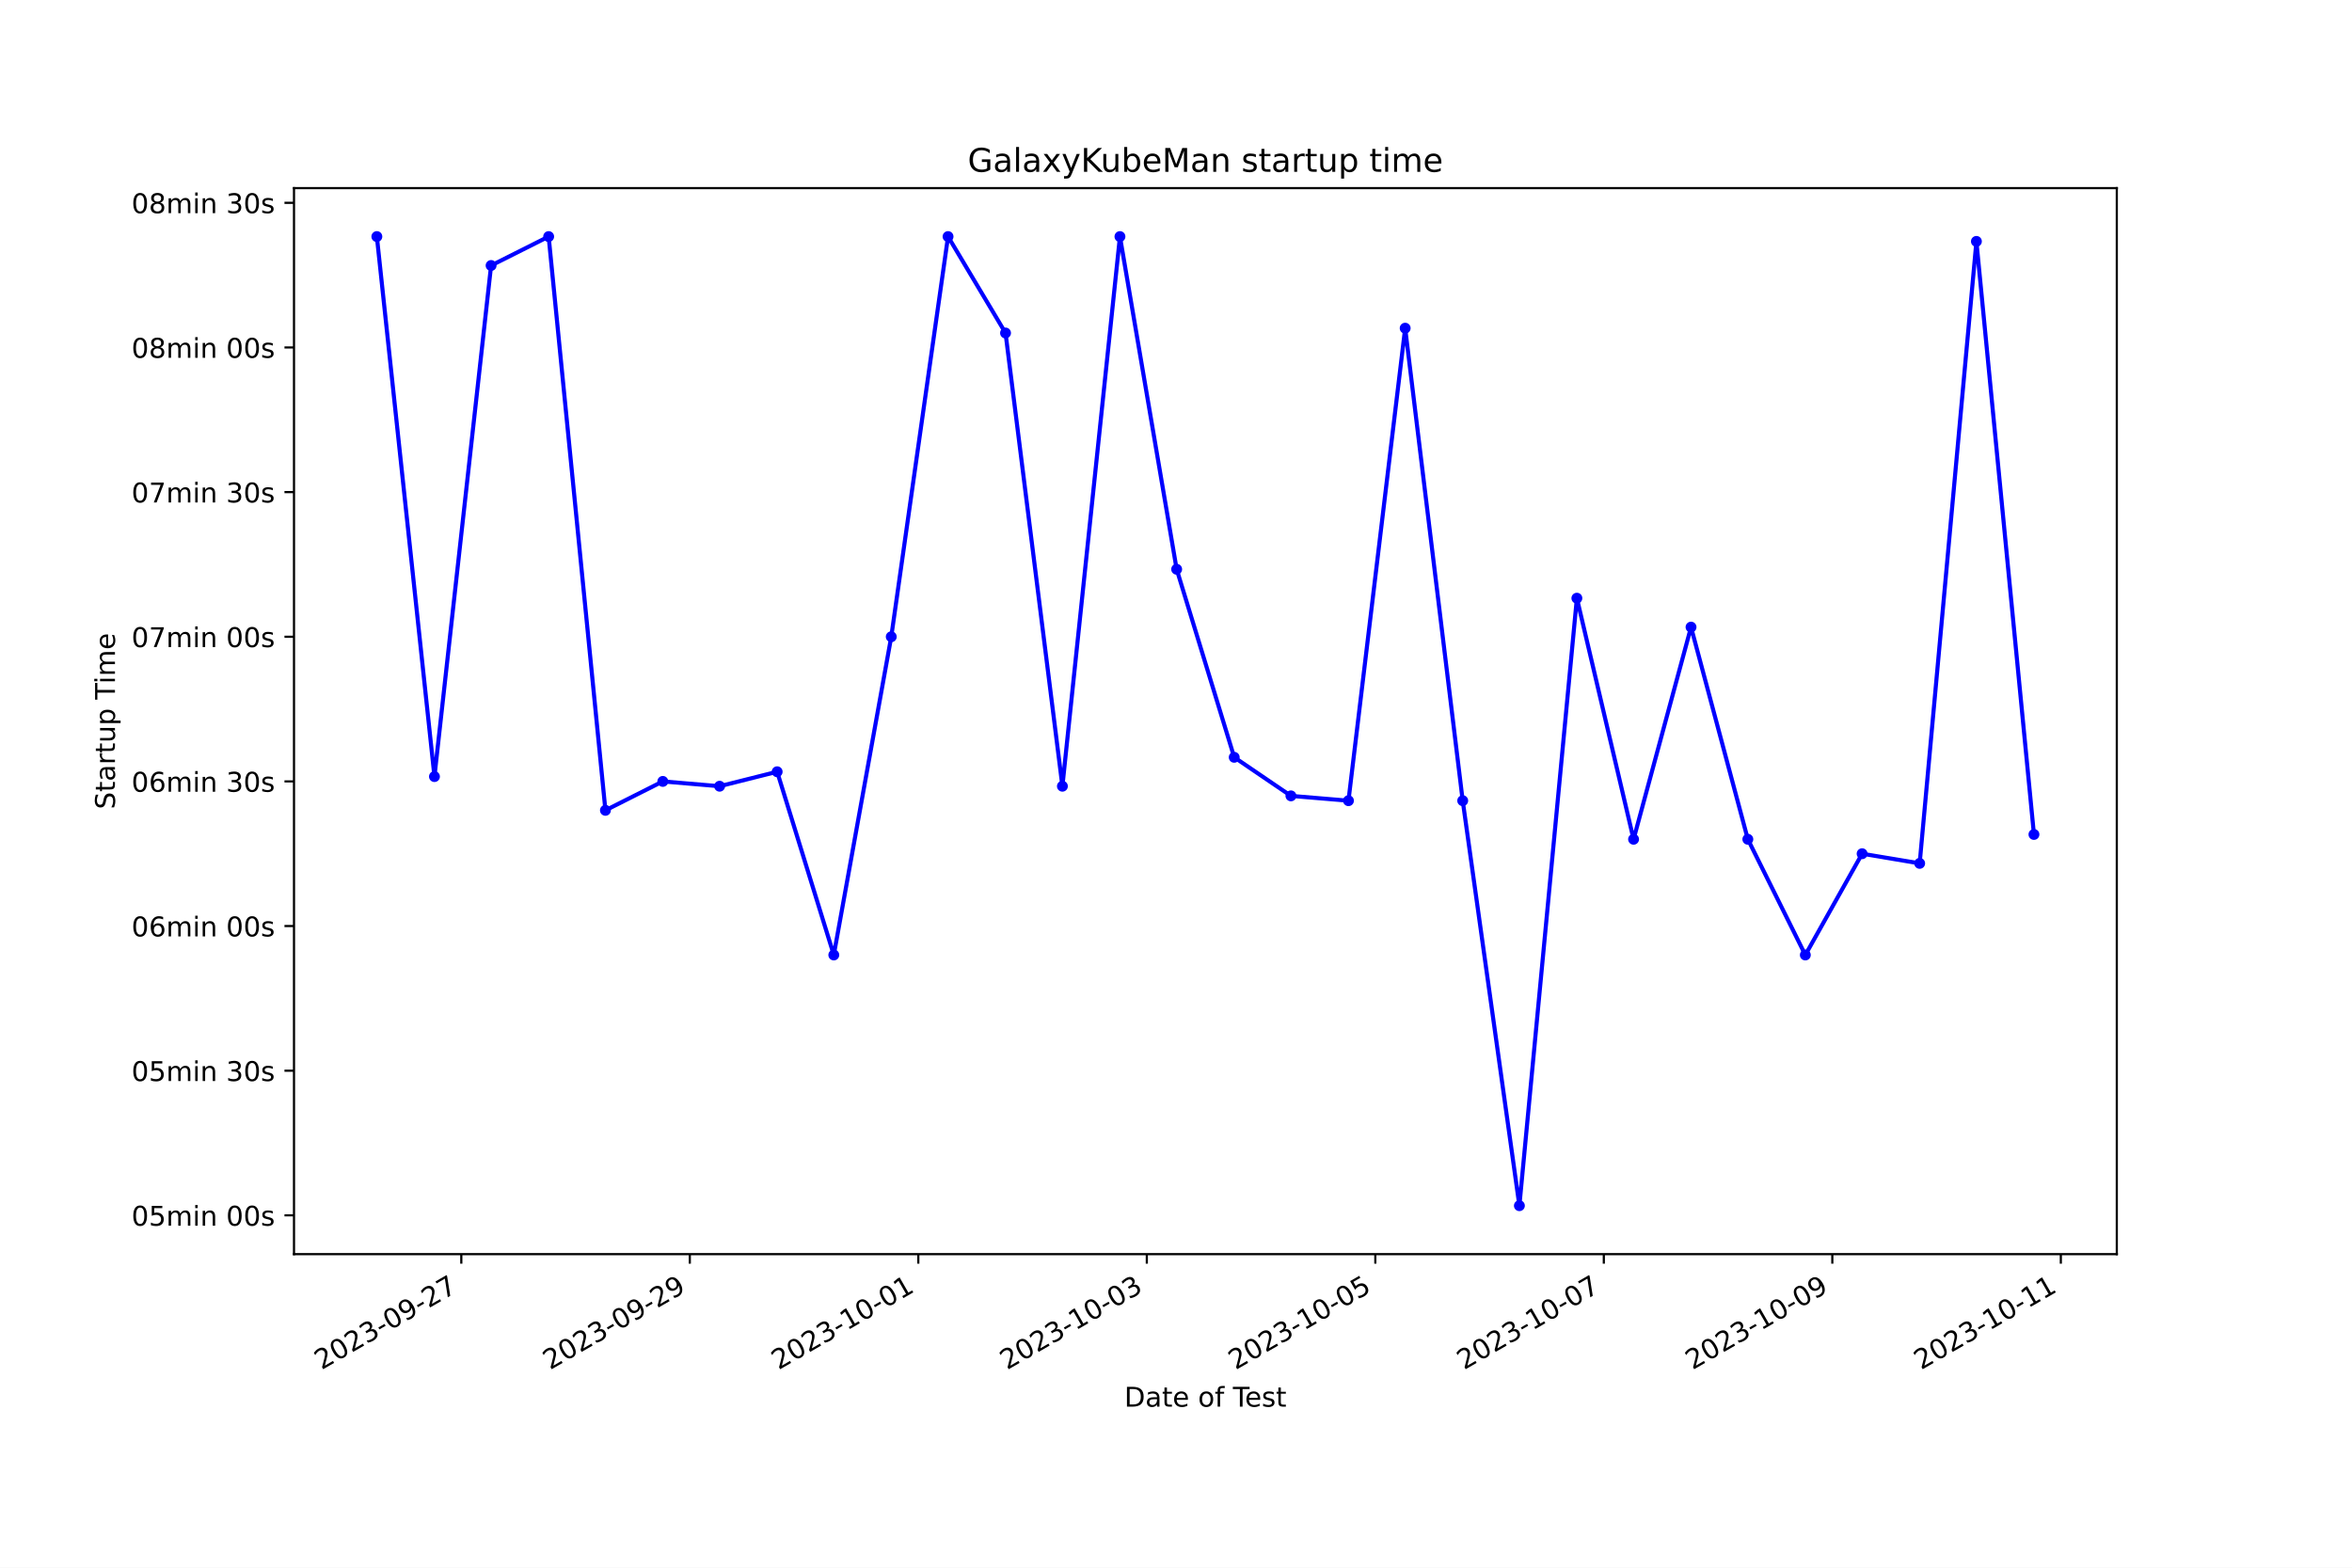
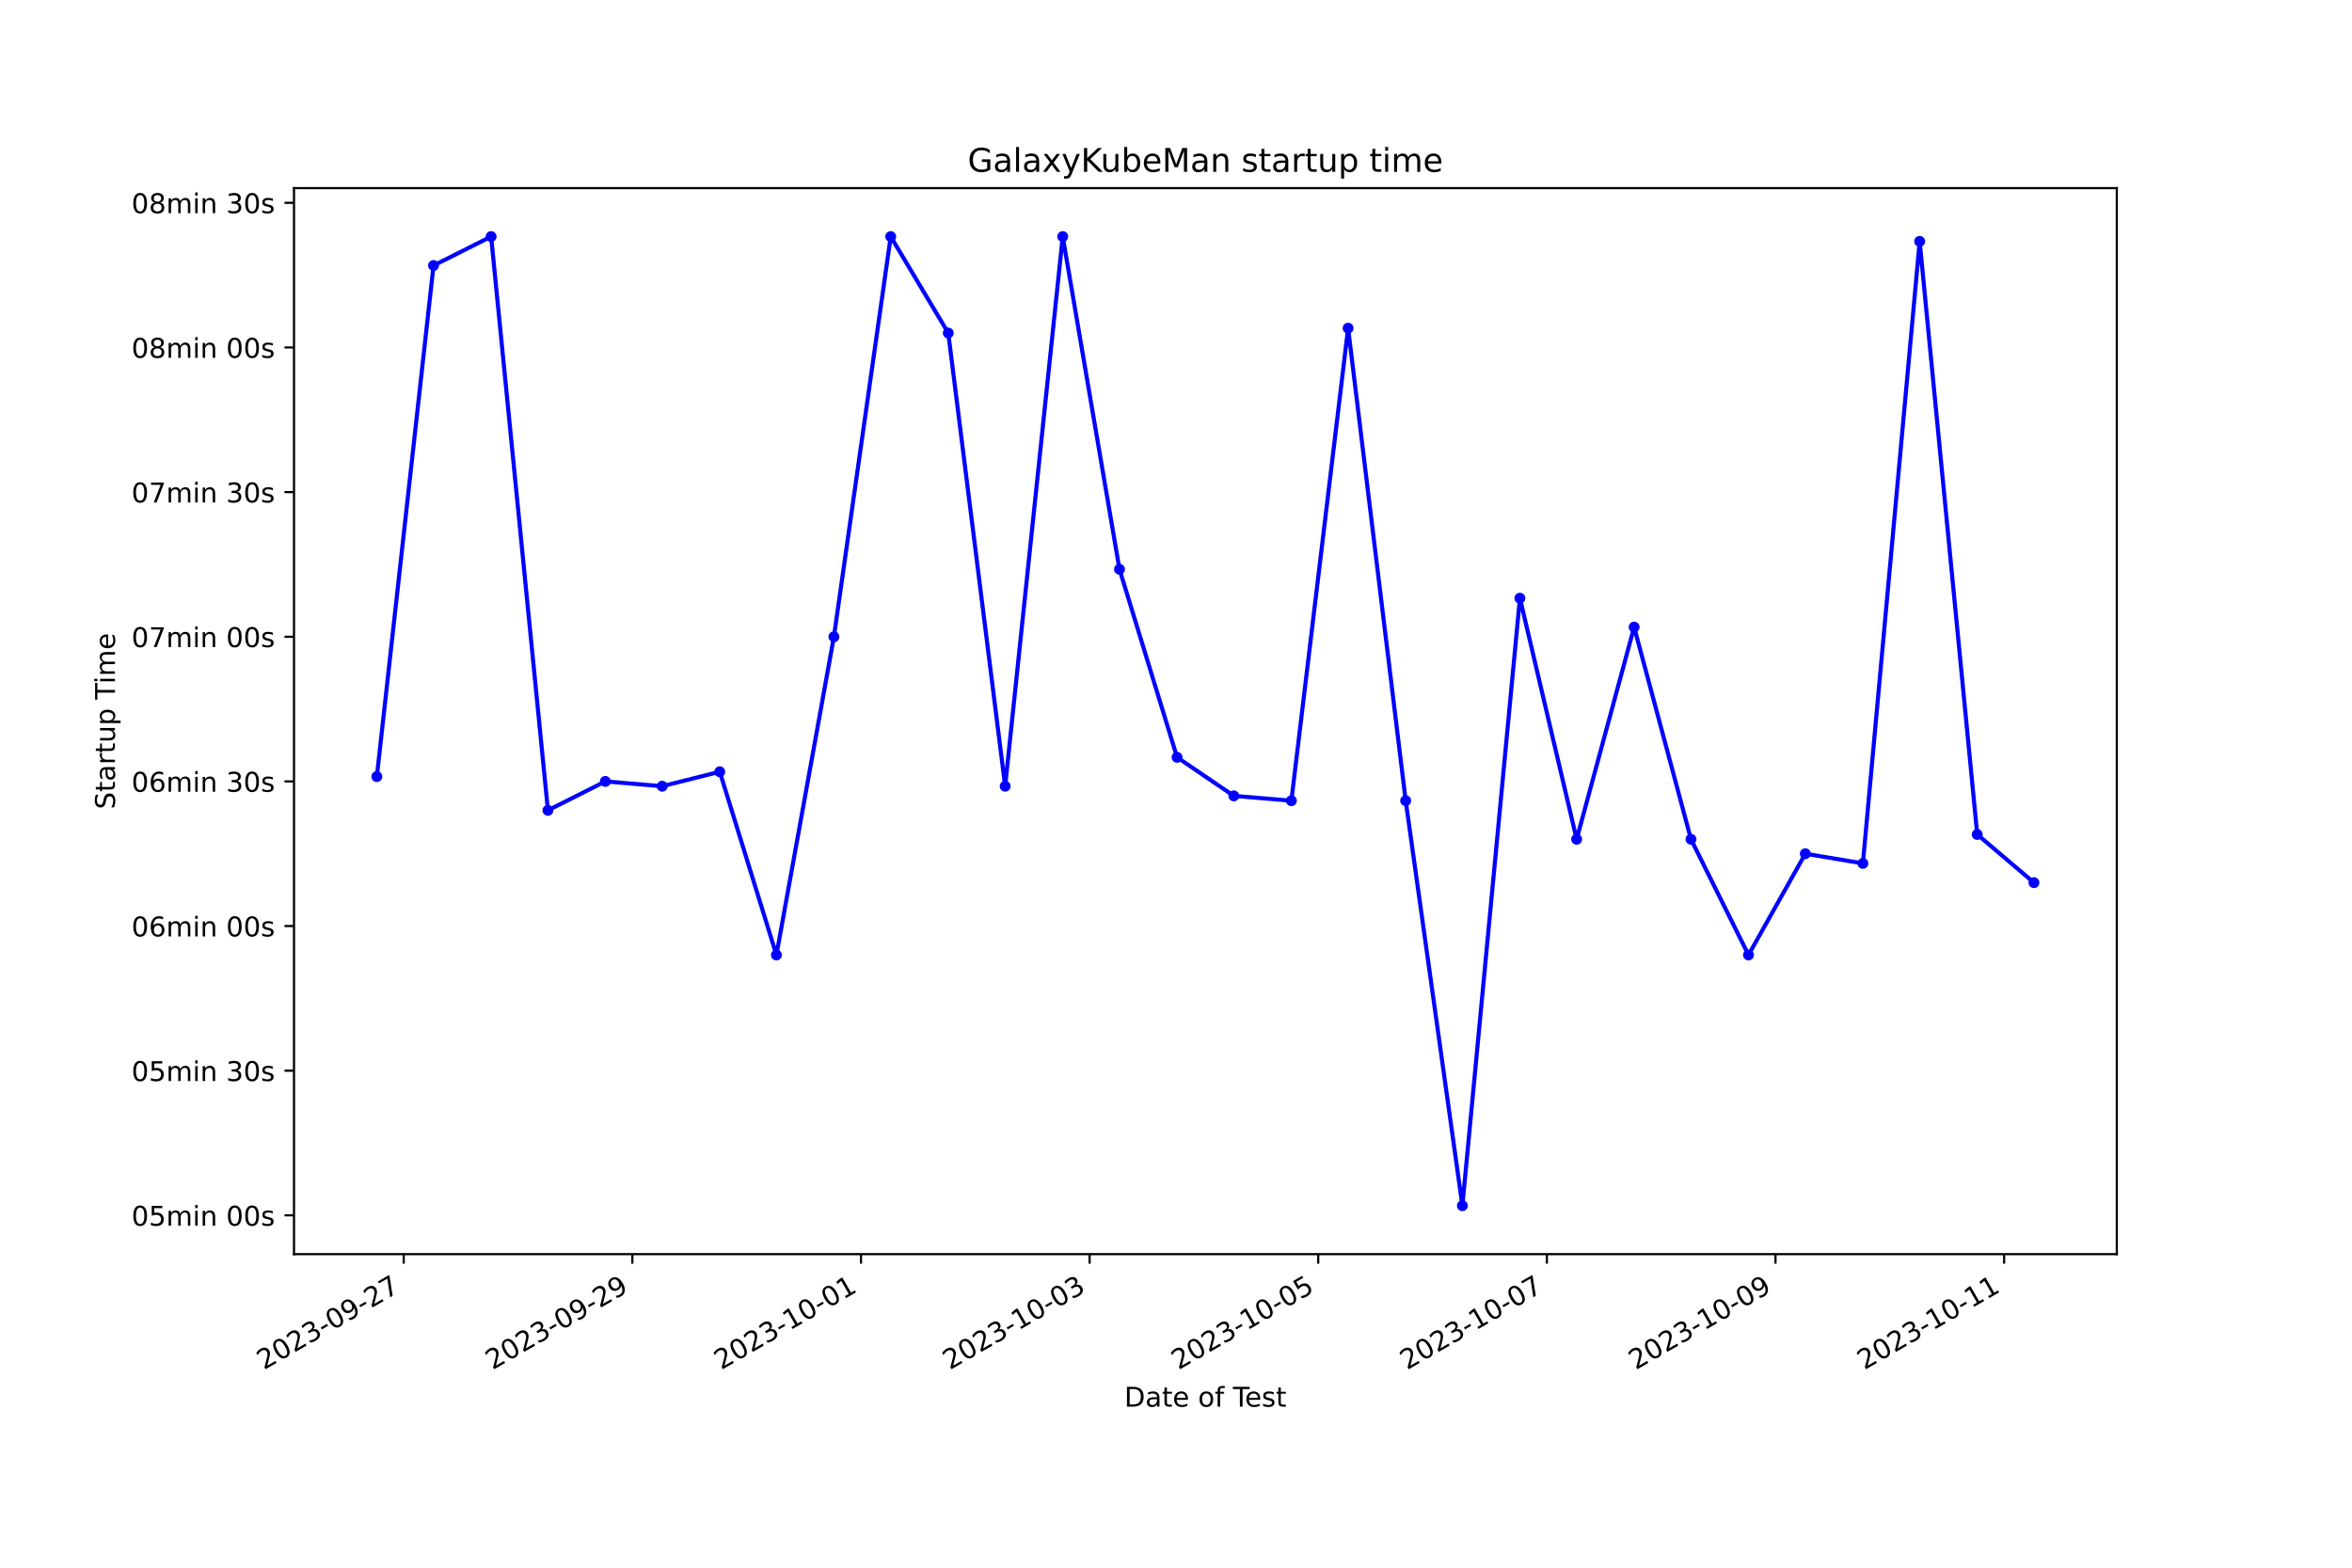
<svg xmlns="http://www.w3.org/2000/svg" xmlns:xlink="http://www.w3.org/1999/xlink" width="864pt" height="576pt" viewBox="0 0 864 576" version="1.1">
  <defs>
    <style type="text/css">*{stroke-linejoin: round; stroke-linecap: butt}</style>
  </defs>
  <g id="figure_1">
    <g id="patch_1">
      <path d="M 0 576  L 864 576  L 864 0  L 0 0  z " style="fill: #ffffff" />
    </g>
    <g id="axes_1">
      <g id="patch_2">
        <path d="M 108 460.8  L 777.6 460.8  L 777.6 69.12  L 108 69.12  z " style="fill: #ffffff" />
      </g>
      <g id="matplotlib.axis_1">
        <g id="xtick_1">
          <g id="line2d_1">
            <defs>
-               <path id="mea77969680" d="M 0 0  L 0 3.5  " style="stroke: #000000; stroke-width: 0.8" />
+               <path id="m67df9bac4e" d="M 0 0  L 0 3.5  " style="stroke: #000000; stroke-width: 0.8" />
            </defs>
            <g>
-               <use xlink:href="#mea77969680" x="169.459" y="460.8" style="stroke: #000000; stroke-width: 0.8" />
+               <use xlink:href="#m67df9bac4e" x="148.306" y="460.8" style="stroke: #000000; stroke-width: 0.8" />
            </g>
          </g>
          <g id="text_1">
-             <g transform="translate(118.0892 503.4383) rotate(-30) scale(0.1 -0.1)">
+             <g transform="translate(96.93629 503.4383) rotate(-30) scale(0.1 -0.1)">
              <defs>
                <path id="DejaVuSans-32" d="M 1228 531  L 3431 531  L 3431 0  L 469 0  L 469 531  Q 828 903 1448 1529  Q 2069 2156 2228 2338  Q 2531 2678 2651 2914  Q 2772 3150 2772 3378  Q 2772 3750 2511 3984  Q 2250 4219 1831 4219  Q 1534 4219 1204 4116  Q 875 4013 500 3803  L 500 4441  Q 881 4594 1212 4672  Q 1544 4750 1819 4750  Q 2544 4750 2975 4387  Q 3406 4025 3406 3419  Q 3406 3131 3298 2873  Q 3191 2616 2906 2266  Q 2828 2175 2409 1742  Q 1991 1309 1228 531  z " transform="scale(0.015625)" />
                <path id="DejaVuSans-30" d="M 2034 4250  Q 1547 4250 1301 3770  Q 1056 3291 1056 2328  Q 1056 1369 1301 889  Q 1547 409 2034 409  Q 2525 409 2770 889  Q 3016 1369 3016 2328  Q 3016 3291 2770 3770  Q 2525 4250 2034 4250  z M 2034 4750  Q 2819 4750 3233 4129  Q 3647 3509 3647 2328  Q 3647 1150 3233 529  Q 2819 -91 2034 -91  Q 1250 -91 836 529  Q 422 1150 422 2328  Q 422 3509 836 4129  Q 1250 4750 2034 4750  z " transform="scale(0.015625)" />
                <path id="DejaVuSans-33" d="M 2597 2516  Q 3050 2419 3304 2112  Q 3559 1806 3559 1356  Q 3559 666 3084 287  Q 2609 -91 1734 -91  Q 1441 -91 1130 -33  Q 819 25 488 141  L 488 750  Q 750 597 1062 519  Q 1375 441 1716 441  Q 2309 441 2620 675  Q 2931 909 2931 1356  Q 2931 1769 2642 2001  Q 2353 2234 1838 2234  L 1294 2234  L 1294 2753  L 1863 2753  Q 2328 2753 2575 2939  Q 2822 3125 2822 3475  Q 2822 3834 2567 4026  Q 2313 4219 1838 4219  Q 1578 4219 1281 4162  Q 984 4106 628 3988  L 628 4550  Q 988 4650 1302 4700  Q 1616 4750 1894 4750  Q 2613 4750 3031 4423  Q 3450 4097 3450 3541  Q 3450 3153 3228 2886  Q 3006 2619 2597 2516  z " transform="scale(0.015625)" />
                <path id="DejaVuSans-2d" d="M 313 2009  L 1997 2009  L 1997 1497  L 313 1497  L 313 2009  z " transform="scale(0.015625)" />
                <path id="DejaVuSans-39" d="M 703 97  L 703 672  Q 941 559 1184 500  Q 1428 441 1663 441  Q 2288 441 2617 861  Q 2947 1281 2994 2138  Q 2813 1869 2534 1725  Q 2256 1581 1919 1581  Q 1219 1581 811 2004  Q 403 2428 403 3163  Q 403 3881 828 4315  Q 1253 4750 1959 4750  Q 2769 4750 3195 4129  Q 3622 3509 3622 2328  Q 3622 1225 3098 567  Q 2575 -91 1691 -91  Q 1453 -91 1209 -44  Q 966 3 703 97  z M 1959 2075  Q 2384 2075 2632 2365  Q 2881 2656 2881 3163  Q 2881 3666 2632 3958  Q 2384 4250 1959 4250  Q 1534 4250 1286 3958  Q 1038 3666 1038 3163  Q 1038 2656 1286 2365  Q 1534 2075 1959 2075  z " transform="scale(0.015625)" />
                <path id="DejaVuSans-37" d="M 525 4666  L 3525 4666  L 3525 4397  L 1831 0  L 1172 0  L 2766 4134  L 525 4134  L 525 4666  z " transform="scale(0.015625)" />
              </defs>
              <use xlink:href="#DejaVuSans-32" />
              <use xlink:href="#DejaVuSans-30" x="63.623" />
              <use xlink:href="#DejaVuSans-32" x="127.246" />
              <use xlink:href="#DejaVuSans-33" x="190.869" />
              <use xlink:href="#DejaVuSans-2d" x="254.492" />
              <use xlink:href="#DejaVuSans-30" x="290.576" />
              <use xlink:href="#DejaVuSans-39" x="354.199" />
              <use xlink:href="#DejaVuSans-2d" x="417.822" />
              <use xlink:href="#DejaVuSans-32" x="453.906" />
              <use xlink:href="#DejaVuSans-37" x="517.529" />
            </g>
          </g>
        </g>
        <g id="xtick_2">
          <g id="line2d_2">
            <g>
-               <use xlink:href="#mea77969680" x="253.399" y="460.8" style="stroke: #000000; stroke-width: 0.8" />
+               <use xlink:href="#m67df9bac4e" x="232.292" y="460.8" style="stroke: #000000; stroke-width: 0.8" />
            </g>
          </g>
          <g id="text_2">
-             <g transform="translate(202.0291 503.4383) rotate(-30) scale(0.1 -0.1)">
+             <g transform="translate(180.9227 503.4383) rotate(-30) scale(0.1 -0.1)">
              <use xlink:href="#DejaVuSans-32" />
              <use xlink:href="#DejaVuSans-30" x="63.623" />
              <use xlink:href="#DejaVuSans-32" x="127.246" />
              <use xlink:href="#DejaVuSans-33" x="190.869" />
              <use xlink:href="#DejaVuSans-2d" x="254.492" />
              <use xlink:href="#DejaVuSans-30" x="290.576" />
              <use xlink:href="#DejaVuSans-39" x="354.199" />
              <use xlink:href="#DejaVuSans-2d" x="417.822" />
              <use xlink:href="#DejaVuSans-32" x="453.906" />
              <use xlink:href="#DejaVuSans-39" x="517.529" />
            </g>
          </g>
        </g>
        <g id="xtick_3">
          <g id="line2d_3">
            <g>
-               <use xlink:href="#mea77969680" x="337.338" y="460.8" style="stroke: #000000; stroke-width: 0.8" />
+               <use xlink:href="#m67df9bac4e" x="316.279" y="460.8" style="stroke: #000000; stroke-width: 0.8" />
            </g>
          </g>
          <g id="text_3">
-             <g transform="translate(285.9689 503.4383) rotate(-30) scale(0.1 -0.1)">
+             <g transform="translate(264.9092 503.4383) rotate(-30) scale(0.1 -0.1)">
              <defs>
                <path id="DejaVuSans-31" d="M 794 531  L 1825 531  L 1825 4091  L 703 3866  L 703 4441  L 1819 4666  L 2450 4666  L 2450 531  L 3481 531  L 3481 0  L 794 0  L 794 531  z " transform="scale(0.015625)" />
              </defs>
              <use xlink:href="#DejaVuSans-32" />
              <use xlink:href="#DejaVuSans-30" x="63.623" />
              <use xlink:href="#DejaVuSans-32" x="127.246" />
              <use xlink:href="#DejaVuSans-33" x="190.869" />
              <use xlink:href="#DejaVuSans-2d" x="254.492" />
              <use xlink:href="#DejaVuSans-31" x="290.576" />
              <use xlink:href="#DejaVuSans-30" x="354.199" />
              <use xlink:href="#DejaVuSans-2d" x="417.822" />
              <use xlink:href="#DejaVuSans-30" x="453.906" />
              <use xlink:href="#DejaVuSans-31" x="517.529" />
            </g>
          </g>
        </g>
        <g id="xtick_4">
          <g id="line2d_4">
            <g>
-               <use xlink:href="#mea77969680" x="421.278" y="460.8" style="stroke: #000000; stroke-width: 0.8" />
+               <use xlink:href="#m67df9bac4e" x="400.265" y="460.8" style="stroke: #000000; stroke-width: 0.8" />
            </g>
          </g>
          <g id="text_4">
-             <g transform="translate(369.9088 503.4383) rotate(-30) scale(0.1 -0.1)">
+             <g transform="translate(348.8956 503.4383) rotate(-30) scale(0.1 -0.1)">
              <use xlink:href="#DejaVuSans-32" />
              <use xlink:href="#DejaVuSans-30" x="63.623" />
              <use xlink:href="#DejaVuSans-32" x="127.246" />
              <use xlink:href="#DejaVuSans-33" x="190.869" />
              <use xlink:href="#DejaVuSans-2d" x="254.492" />
              <use xlink:href="#DejaVuSans-31" x="290.576" />
              <use xlink:href="#DejaVuSans-30" x="354.199" />
              <use xlink:href="#DejaVuSans-2d" x="417.822" />
              <use xlink:href="#DejaVuSans-30" x="453.906" />
              <use xlink:href="#DejaVuSans-33" x="517.529" />
            </g>
          </g>
        </g>
        <g id="xtick_5">
          <g id="line2d_5">
            <g>
-               <use xlink:href="#mea77969680" x="505.218" y="460.8" style="stroke: #000000; stroke-width: 0.8" />
+               <use xlink:href="#m67df9bac4e" x="484.252" y="460.8" style="stroke: #000000; stroke-width: 0.8" />
            </g>
          </g>
          <g id="text_5">
-             <g transform="translate(453.8487 503.4383) rotate(-30) scale(0.1 -0.1)">
+             <g transform="translate(432.8821 503.4383) rotate(-30) scale(0.1 -0.1)">
              <defs>
                <path id="DejaVuSans-35" d="M 691 4666  L 3169 4666  L 3169 4134  L 1269 4134  L 1269 2991  Q 1406 3038 1543 3061  Q 1681 3084 1819 3084  Q 2600 3084 3056 2656  Q 3513 2228 3513 1497  Q 3513 744 3044 326  Q 2575 -91 1722 -91  Q 1428 -91 1123 -41  Q 819 9 494 109  L 494 744  Q 775 591 1075 516  Q 1375 441 1709 441  Q 2250 441 2565 725  Q 2881 1009 2881 1497  Q 2881 1984 2565 2268  Q 2250 2553 1709 2553  Q 1456 2553 1204 2497  Q 953 2441 691 2322  L 691 4666  z " transform="scale(0.015625)" />
              </defs>
              <use xlink:href="#DejaVuSans-32" />
              <use xlink:href="#DejaVuSans-30" x="63.623" />
              <use xlink:href="#DejaVuSans-32" x="127.246" />
              <use xlink:href="#DejaVuSans-33" x="190.869" />
              <use xlink:href="#DejaVuSans-2d" x="254.492" />
              <use xlink:href="#DejaVuSans-31" x="290.576" />
              <use xlink:href="#DejaVuSans-30" x="354.199" />
              <use xlink:href="#DejaVuSans-2d" x="417.822" />
              <use xlink:href="#DejaVuSans-30" x="453.906" />
              <use xlink:href="#DejaVuSans-35" x="517.529" />
            </g>
          </g>
        </g>
        <g id="xtick_6">
          <g id="line2d_6">
            <g>
-               <use xlink:href="#mea77969680" x="589.158" y="460.8" style="stroke: #000000; stroke-width: 0.8" />
+               <use xlink:href="#m67df9bac4e" x="568.238" y="460.8" style="stroke: #000000; stroke-width: 0.8" />
            </g>
          </g>
          <g id="text_6">
-             <g transform="translate(537.7886 503.4383) rotate(-30) scale(0.1 -0.1)">
+             <g transform="translate(516.8685 503.4383) rotate(-30) scale(0.1 -0.1)">
              <use xlink:href="#DejaVuSans-32" />
              <use xlink:href="#DejaVuSans-30" x="63.623" />
              <use xlink:href="#DejaVuSans-32" x="127.246" />
              <use xlink:href="#DejaVuSans-33" x="190.869" />
              <use xlink:href="#DejaVuSans-2d" x="254.492" />
              <use xlink:href="#DejaVuSans-31" x="290.576" />
              <use xlink:href="#DejaVuSans-30" x="354.199" />
              <use xlink:href="#DejaVuSans-2d" x="417.822" />
              <use xlink:href="#DejaVuSans-30" x="453.906" />
              <use xlink:href="#DejaVuSans-37" x="517.529" />
            </g>
          </g>
        </g>
        <g id="xtick_7">
          <g id="line2d_7">
            <g>
-               <use xlink:href="#mea77969680" x="673.098" y="460.8" style="stroke: #000000; stroke-width: 0.8" />
+               <use xlink:href="#m67df9bac4e" x="652.224" y="460.8" style="stroke: #000000; stroke-width: 0.8" />
            </g>
          </g>
          <g id="text_7">
-             <g transform="translate(621.7284 503.4383) rotate(-30) scale(0.1 -0.1)">
+             <g transform="translate(600.855 503.4383) rotate(-30) scale(0.1 -0.1)">
              <use xlink:href="#DejaVuSans-32" />
              <use xlink:href="#DejaVuSans-30" x="63.623" />
              <use xlink:href="#DejaVuSans-32" x="127.246" />
              <use xlink:href="#DejaVuSans-33" x="190.869" />
              <use xlink:href="#DejaVuSans-2d" x="254.492" />
              <use xlink:href="#DejaVuSans-31" x="290.576" />
              <use xlink:href="#DejaVuSans-30" x="354.199" />
              <use xlink:href="#DejaVuSans-2d" x="417.822" />
              <use xlink:href="#DejaVuSans-30" x="453.906" />
              <use xlink:href="#DejaVuSans-39" x="517.529" />
            </g>
          </g>
        </g>
        <g id="xtick_8">
          <g id="line2d_8">
            <g>
-               <use xlink:href="#mea77969680" x="757.038" y="460.8" style="stroke: #000000; stroke-width: 0.8" />
+               <use xlink:href="#m67df9bac4e" x="736.211" y="460.8" style="stroke: #000000; stroke-width: 0.8" />
            </g>
          </g>
          <g id="text_8">
-             <g transform="translate(705.6683 503.4383) rotate(-30) scale(0.1 -0.1)">
+             <g transform="translate(684.8414 503.4383) rotate(-30) scale(0.1 -0.1)">
              <use xlink:href="#DejaVuSans-32" />
              <use xlink:href="#DejaVuSans-30" x="63.623" />
              <use xlink:href="#DejaVuSans-32" x="127.246" />
              <use xlink:href="#DejaVuSans-33" x="190.869" />
              <use xlink:href="#DejaVuSans-2d" x="254.492" />
              <use xlink:href="#DejaVuSans-31" x="290.576" />
              <use xlink:href="#DejaVuSans-30" x="354.199" />
              <use xlink:href="#DejaVuSans-2d" x="417.822" />
              <use xlink:href="#DejaVuSans-31" x="453.906" />
              <use xlink:href="#DejaVuSans-31" x="517.529" />
            </g>
          </g>
        </g>
        <g id="text_9">
          <g transform="translate(413.0063 516.8378) scale(0.1 -0.1)">
            <defs>
              <path id="DejaVuSans-44" d="M 1259 4147  L 1259 519  L 2022 519  Q 2988 519 3436 956  Q 3884 1394 3884 2338  Q 3884 3275 3436 3711  Q 2988 4147 2022 4147  L 1259 4147  z M 628 4666  L 1925 4666  Q 3281 4666 3915 4102  Q 4550 3538 4550 2338  Q 4550 1131 3912 565  Q 3275 0 1925 0  L 628 0  L 628 4666  z " transform="scale(0.015625)" />
              <path id="DejaVuSans-61" d="M 2194 1759  Q 1497 1759 1228 1600  Q 959 1441 959 1056  Q 959 750 1161 570  Q 1363 391 1709 391  Q 2188 391 2477 730  Q 2766 1069 2766 1631  L 2766 1759  L 2194 1759  z M 3341 1997  L 3341 0  L 2766 0  L 2766 531  Q 2569 213 2275 61  Q 1981 -91 1556 -91  Q 1019 -91 701 211  Q 384 513 384 1019  Q 384 1609 779 1909  Q 1175 2209 1959 2209  L 2766 2209  L 2766 2266  Q 2766 2663 2505 2880  Q 2244 3097 1772 3097  Q 1472 3097 1187 3025  Q 903 2953 641 2809  L 641 3341  Q 956 3463 1253 3523  Q 1550 3584 1831 3584  Q 2591 3584 2966 3190  Q 3341 2797 3341 1997  z " transform="scale(0.015625)" />
              <path id="DejaVuSans-74" d="M 1172 4494  L 1172 3500  L 2356 3500  L 2356 3053  L 1172 3053  L 1172 1153  Q 1172 725 1289 603  Q 1406 481 1766 481  L 2356 481  L 2356 0  L 1766 0  Q 1100 0 847 248  Q 594 497 594 1153  L 594 3053  L 172 3053  L 172 3500  L 594 3500  L 594 4494  L 1172 4494  z " transform="scale(0.015625)" />
              <path id="DejaVuSans-65" d="M 3597 1894  L 3597 1613  L 953 1613  Q 991 1019 1311 708  Q 1631 397 2203 397  Q 2534 397 2845 478  Q 3156 559 3463 722  L 3463 178  Q 3153 47 2828 -22  Q 2503 -91 2169 -91  Q 1331 -91 842 396  Q 353 884 353 1716  Q 353 2575 817 3079  Q 1281 3584 2069 3584  Q 2775 3584 3186 3129  Q 3597 2675 3597 1894  z M 3022 2063  Q 3016 2534 2758 2815  Q 2500 3097 2075 3097  Q 1594 3097 1305 2825  Q 1016 2553 972 2059  L 3022 2063  z " transform="scale(0.015625)" />
              <path id="DejaVuSans-20" transform="scale(0.015625)" />
              <path id="DejaVuSans-6f" d="M 1959 3097  Q 1497 3097 1228 2736  Q 959 2375 959 1747  Q 959 1119 1226 758  Q 1494 397 1959 397  Q 2419 397 2687 759  Q 2956 1122 2956 1747  Q 2956 2369 2687 2733  Q 2419 3097 1959 3097  z M 1959 3584  Q 2709 3584 3137 3096  Q 3566 2609 3566 1747  Q 3566 888 3137 398  Q 2709 -91 1959 -91  Q 1206 -91 779 398  Q 353 888 353 1747  Q 353 2609 779 3096  Q 1206 3584 1959 3584  z " transform="scale(0.015625)" />
              <path id="DejaVuSans-66" d="M 2375 4863  L 2375 4384  L 1825 4384  Q 1516 4384 1395 4259  Q 1275 4134 1275 3809  L 1275 3500  L 2222 3500  L 2222 3053  L 1275 3053  L 1275 0  L 697 0  L 697 3053  L 147 3053  L 147 3500  L 697 3500  L 697 3744  Q 697 4328 969 4595  Q 1241 4863 1831 4863  L 2375 4863  z " transform="scale(0.015625)" />
              <path id="DejaVuSans-54" d="M -19 4666  L 3928 4666  L 3928 4134  L 2272 4134  L 2272 0  L 1638 0  L 1638 4134  L -19 4134  L -19 4666  z " transform="scale(0.015625)" />
              <path id="DejaVuSans-73" d="M 2834 3397  L 2834 2853  Q 2591 2978 2328 3040  Q 2066 3103 1784 3103  Q 1356 3103 1142 2972  Q 928 2841 928 2578  Q 928 2378 1081 2264  Q 1234 2150 1697 2047  L 1894 2003  Q 2506 1872 2764 1633  Q 3022 1394 3022 966  Q 3022 478 2636 193  Q 2250 -91 1575 -91  Q 1294 -91 989 -36  Q 684 19 347 128  L 347 722  Q 666 556 975 473  Q 1284 391 1588 391  Q 1994 391 2212 530  Q 2431 669 2431 922  Q 2431 1156 2273 1281  Q 2116 1406 1581 1522  L 1381 1569  Q 847 1681 609 1914  Q 372 2147 372 2553  Q 372 3047 722 3315  Q 1072 3584 1716 3584  Q 2034 3584 2315 3537  Q 2597 3491 2834 3397  z " transform="scale(0.015625)" />
            </defs>
            <use xlink:href="#DejaVuSans-44" />
            <use xlink:href="#DejaVuSans-61" x="77.002" />
            <use xlink:href="#DejaVuSans-74" x="138.281" />
            <use xlink:href="#DejaVuSans-65" x="177.49" />
            <use xlink:href="#DejaVuSans-20" x="239.014" />
            <use xlink:href="#DejaVuSans-6f" x="270.801" />
            <use xlink:href="#DejaVuSans-66" x="331.982" />
            <use xlink:href="#DejaVuSans-20" x="367.188" />
            <use xlink:href="#DejaVuSans-54" x="398.975" />
            <use xlink:href="#DejaVuSans-65" x="443.059" />
            <use xlink:href="#DejaVuSans-73" x="504.582" />
            <use xlink:href="#DejaVuSans-74" x="556.682" />
          </g>
        </g>
      </g>
      <g id="matplotlib.axis_2">
        <g id="ytick_1">
          <g id="line2d_9">
            <defs>
-               <path id="m5ffb0c3514" d="M 0 0  L -3.5 0  " style="stroke: #000000; stroke-width: 0.8" />
+               <path id="m92274f1f03" d="M 0 0  L -3.5 0  " style="stroke: #000000; stroke-width: 0.8" />
            </defs>
            <g>
-               <use xlink:href="#m5ffb0c3514" x="108" y="446.539" style="stroke: #000000; stroke-width: 0.8" />
+               <use xlink:href="#m92274f1f03" x="108" y="446.539" style="stroke: #000000; stroke-width: 0.8" />
            </g>
          </g>
          <g id="text_10">
            <g transform="translate(48.30625 450.3386) scale(0.1 -0.1)">
              <defs>
                <path id="DejaVuSans-6d" d="M 3328 2828  Q 3544 3216 3844 3400  Q 4144 3584 4550 3584  Q 5097 3584 5394 3201  Q 5691 2819 5691 2113  L 5691 0  L 5113 0  L 5113 2094  Q 5113 2597 4934 2840  Q 4756 3084 4391 3084  Q 3944 3084 3684 2787  Q 3425 2491 3425 1978  L 3425 0  L 2847 0  L 2847 2094  Q 2847 2600 2669 2842  Q 2491 3084 2119 3084  Q 1678 3084 1418 2786  Q 1159 2488 1159 1978  L 1159 0  L 581 0  L 581 3500  L 1159 3500  L 1159 2956  Q 1356 3278 1631 3431  Q 1906 3584 2284 3584  Q 2666 3584 2933 3390  Q 3200 3197 3328 2828  z " transform="scale(0.015625)" />
                <path id="DejaVuSans-69" d="M 603 3500  L 1178 3500  L 1178 0  L 603 0  L 603 3500  z M 603 4863  L 1178 4863  L 1178 4134  L 603 4134  L 603 4863  z " transform="scale(0.015625)" />
                <path id="DejaVuSans-6e" d="M 3513 2113  L 3513 0  L 2938 0  L 2938 2094  Q 2938 2591 2744 2837  Q 2550 3084 2163 3084  Q 1697 3084 1428 2787  Q 1159 2491 1159 1978  L 1159 0  L 581 0  L 581 3500  L 1159 3500  L 1159 2956  Q 1366 3272 1645 3428  Q 1925 3584 2291 3584  Q 2894 3584 3203 3211  Q 3513 2838 3513 2113  z " transform="scale(0.015625)" />
              </defs>
              <use xlink:href="#DejaVuSans-30" />
              <use xlink:href="#DejaVuSans-35" x="63.623" />
              <use xlink:href="#DejaVuSans-6d" x="127.246" />
              <use xlink:href="#DejaVuSans-69" x="224.658" />
              <use xlink:href="#DejaVuSans-6e" x="252.441" />
              <use xlink:href="#DejaVuSans-20" x="315.82" />
              <use xlink:href="#DejaVuSans-30" x="347.607" />
              <use xlink:href="#DejaVuSans-30" x="411.23" />
              <use xlink:href="#DejaVuSans-73" x="474.854" />
            </g>
          </g>
        </g>
        <g id="ytick_2">
          <g id="line2d_10">
            <g>
-               <use xlink:href="#m5ffb0c3514" x="108" y="393.394" style="stroke: #000000; stroke-width: 0.8" />
+               <use xlink:href="#m92274f1f03" x="108" y="393.394" style="stroke: #000000; stroke-width: 0.8" />
            </g>
          </g>
          <g id="text_11">
            <g transform="translate(48.30625 397.1934) scale(0.1 -0.1)">
              <use xlink:href="#DejaVuSans-30" />
              <use xlink:href="#DejaVuSans-35" x="63.623" />
              <use xlink:href="#DejaVuSans-6d" x="127.246" />
              <use xlink:href="#DejaVuSans-69" x="224.658" />
              <use xlink:href="#DejaVuSans-6e" x="252.441" />
              <use xlink:href="#DejaVuSans-20" x="315.82" />
              <use xlink:href="#DejaVuSans-33" x="347.607" />
              <use xlink:href="#DejaVuSans-30" x="411.23" />
              <use xlink:href="#DejaVuSans-73" x="474.854" />
            </g>
          </g>
        </g>
        <g id="ytick_3">
          <g id="line2d_11">
            <g>
-               <use xlink:href="#m5ffb0c3514" x="108" y="340.249" style="stroke: #000000; stroke-width: 0.8" />
+               <use xlink:href="#m92274f1f03" x="108" y="340.249" style="stroke: #000000; stroke-width: 0.8" />
            </g>
          </g>
          <g id="text_12">
            <g transform="translate(48.30625 344.0482) scale(0.1 -0.1)">
              <defs>
                <path id="DejaVuSans-36" d="M 2113 2584  Q 1688 2584 1439 2293  Q 1191 2003 1191 1497  Q 1191 994 1439 701  Q 1688 409 2113 409  Q 2538 409 2786 701  Q 3034 994 3034 1497  Q 3034 2003 2786 2293  Q 2538 2584 2113 2584  z M 3366 4563  L 3366 3988  Q 3128 4100 2886 4159  Q 2644 4219 2406 4219  Q 1781 4219 1451 3797  Q 1122 3375 1075 2522  Q 1259 2794 1537 2939  Q 1816 3084 2150 3084  Q 2853 3084 3261 2657  Q 3669 2231 3669 1497  Q 3669 778 3244 343  Q 2819 -91 2113 -91  Q 1303 -91 875 529  Q 447 1150 447 2328  Q 447 3434 972 4092  Q 1497 4750 2381 4750  Q 2619 4750 2861 4703  Q 3103 4656 3366 4563  z " transform="scale(0.015625)" />
              </defs>
              <use xlink:href="#DejaVuSans-30" />
              <use xlink:href="#DejaVuSans-36" x="63.623" />
              <use xlink:href="#DejaVuSans-6d" x="127.246" />
              <use xlink:href="#DejaVuSans-69" x="224.658" />
              <use xlink:href="#DejaVuSans-6e" x="252.441" />
              <use xlink:href="#DejaVuSans-20" x="315.82" />
              <use xlink:href="#DejaVuSans-30" x="347.607" />
              <use xlink:href="#DejaVuSans-30" x="411.23" />
              <use xlink:href="#DejaVuSans-73" x="474.854" />
            </g>
          </g>
        </g>
        <g id="ytick_4">
          <g id="line2d_12">
            <g>
-               <use xlink:href="#m5ffb0c3514" x="108" y="287.104" style="stroke: #000000; stroke-width: 0.8" />
+               <use xlink:href="#m92274f1f03" x="108" y="287.104" style="stroke: #000000; stroke-width: 0.8" />
            </g>
          </g>
          <g id="text_13">
            <g transform="translate(48.30625 290.903) scale(0.1 -0.1)">
              <use xlink:href="#DejaVuSans-30" />
              <use xlink:href="#DejaVuSans-36" x="63.623" />
              <use xlink:href="#DejaVuSans-6d" x="127.246" />
              <use xlink:href="#DejaVuSans-69" x="224.658" />
              <use xlink:href="#DejaVuSans-6e" x="252.441" />
              <use xlink:href="#DejaVuSans-20" x="315.82" />
              <use xlink:href="#DejaVuSans-33" x="347.607" />
              <use xlink:href="#DejaVuSans-30" x="411.23" />
              <use xlink:href="#DejaVuSans-73" x="474.854" />
            </g>
          </g>
        </g>
        <g id="ytick_5">
          <g id="line2d_13">
            <g>
-               <use xlink:href="#m5ffb0c3514" x="108" y="233.959" style="stroke: #000000; stroke-width: 0.8" />
+               <use xlink:href="#m92274f1f03" x="108" y="233.959" style="stroke: #000000; stroke-width: 0.8" />
            </g>
          </g>
          <g id="text_14">
            <g transform="translate(48.30625 237.7579) scale(0.1 -0.1)">
              <use xlink:href="#DejaVuSans-30" />
              <use xlink:href="#DejaVuSans-37" x="63.623" />
              <use xlink:href="#DejaVuSans-6d" x="127.246" />
              <use xlink:href="#DejaVuSans-69" x="224.658" />
              <use xlink:href="#DejaVuSans-6e" x="252.441" />
              <use xlink:href="#DejaVuSans-20" x="315.82" />
              <use xlink:href="#DejaVuSans-30" x="347.607" />
              <use xlink:href="#DejaVuSans-30" x="411.23" />
              <use xlink:href="#DejaVuSans-73" x="474.854" />
            </g>
          </g>
        </g>
        <g id="ytick_6">
          <g id="line2d_14">
            <g>
-               <use xlink:href="#m5ffb0c3514" x="108" y="180.813" style="stroke: #000000; stroke-width: 0.8" />
+               <use xlink:href="#m92274f1f03" x="108" y="180.813" style="stroke: #000000; stroke-width: 0.8" />
            </g>
          </g>
          <g id="text_15">
            <g transform="translate(48.30625 184.6127) scale(0.1 -0.1)">
              <use xlink:href="#DejaVuSans-30" />
              <use xlink:href="#DejaVuSans-37" x="63.623" />
              <use xlink:href="#DejaVuSans-6d" x="127.246" />
              <use xlink:href="#DejaVuSans-69" x="224.658" />
              <use xlink:href="#DejaVuSans-6e" x="252.441" />
              <use xlink:href="#DejaVuSans-20" x="315.82" />
              <use xlink:href="#DejaVuSans-33" x="347.607" />
              <use xlink:href="#DejaVuSans-30" x="411.23" />
              <use xlink:href="#DejaVuSans-73" x="474.854" />
            </g>
          </g>
        </g>
        <g id="ytick_7">
          <g id="line2d_15">
            <g>
-               <use xlink:href="#m5ffb0c3514" x="108" y="127.668" style="stroke: #000000; stroke-width: 0.8" />
+               <use xlink:href="#m92274f1f03" x="108" y="127.668" style="stroke: #000000; stroke-width: 0.8" />
            </g>
          </g>
          <g id="text_16">
            <g transform="translate(48.30625 131.4675) scale(0.1 -0.1)">
              <defs>
                <path id="DejaVuSans-38" d="M 2034 2216  Q 1584 2216 1326 1975  Q 1069 1734 1069 1313  Q 1069 891 1326 650  Q 1584 409 2034 409  Q 2484 409 2743 651  Q 3003 894 3003 1313  Q 3003 1734 2745 1975  Q 2488 2216 2034 2216  z M 1403 2484  Q 997 2584 770 2862  Q 544 3141 544 3541  Q 544 4100 942 4425  Q 1341 4750 2034 4750  Q 2731 4750 3128 4425  Q 3525 4100 3525 3541  Q 3525 3141 3298 2862  Q 3072 2584 2669 2484  Q 3125 2378 3379 2068  Q 3634 1759 3634 1313  Q 3634 634 3220 271  Q 2806 -91 2034 -91  Q 1263 -91 848 271  Q 434 634 434 1313  Q 434 1759 690 2068  Q 947 2378 1403 2484  z M 1172 3481  Q 1172 3119 1398 2916  Q 1625 2713 2034 2713  Q 2441 2713 2670 2916  Q 2900 3119 2900 3481  Q 2900 3844 2670 4047  Q 2441 4250 2034 4250  Q 1625 4250 1398 4047  Q 1172 3844 1172 3481  z " transform="scale(0.015625)" />
              </defs>
              <use xlink:href="#DejaVuSans-30" />
              <use xlink:href="#DejaVuSans-38" x="63.623" />
              <use xlink:href="#DejaVuSans-6d" x="127.246" />
              <use xlink:href="#DejaVuSans-69" x="224.658" />
              <use xlink:href="#DejaVuSans-6e" x="252.441" />
              <use xlink:href="#DejaVuSans-20" x="315.82" />
              <use xlink:href="#DejaVuSans-30" x="347.607" />
              <use xlink:href="#DejaVuSans-30" x="411.23" />
              <use xlink:href="#DejaVuSans-73" x="474.854" />
            </g>
          </g>
        </g>
        <g id="ytick_8">
          <g id="line2d_16">
            <g>
-               <use xlink:href="#m5ffb0c3514" x="108" y="74.523" style="stroke: #000000; stroke-width: 0.8" />
+               <use xlink:href="#m92274f1f03" x="108" y="74.523" style="stroke: #000000; stroke-width: 0.8" />
            </g>
          </g>
          <g id="text_17">
            <g transform="translate(48.30625 78.32231) scale(0.1 -0.1)">
              <use xlink:href="#DejaVuSans-30" />
              <use xlink:href="#DejaVuSans-38" x="63.623" />
              <use xlink:href="#DejaVuSans-6d" x="127.246" />
              <use xlink:href="#DejaVuSans-69" x="224.658" />
              <use xlink:href="#DejaVuSans-6e" x="252.441" />
              <use xlink:href="#DejaVuSans-20" x="315.82" />
              <use xlink:href="#DejaVuSans-33" x="347.607" />
              <use xlink:href="#DejaVuSans-30" x="411.23" />
              <use xlink:href="#DejaVuSans-73" x="474.854" />
            </g>
          </g>
        </g>
        <g id="text_18">
          <g transform="translate(42.22656 297.3397) rotate(-90) scale(0.1 -0.1)">
            <defs>
              <path id="DejaVuSans-53" d="M 3425 4513  L 3425 3897  Q 3066 4069 2747 4153  Q 2428 4238 2131 4238  Q 1616 4238 1336 4038  Q 1056 3838 1056 3469  Q 1056 3159 1242 3001  Q 1428 2844 1947 2747  L 2328 2669  Q 3034 2534 3370 2195  Q 3706 1856 3706 1288  Q 3706 609 3251 259  Q 2797 -91 1919 -91  Q 1588 -91 1214 -16  Q 841 59 441 206  L 441 856  Q 825 641 1194 531  Q 1563 422 1919 422  Q 2459 422 2753 634  Q 3047 847 3047 1241  Q 3047 1584 2836 1778  Q 2625 1972 2144 2069  L 1759 2144  Q 1053 2284 737 2584  Q 422 2884 422 3419  Q 422 4038 858 4394  Q 1294 4750 2059 4750  Q 2388 4750 2728 4690  Q 3069 4631 3425 4513  z " transform="scale(0.015625)" />
              <path id="DejaVuSans-72" d="M 2631 2963  Q 2534 3019 2420 3045  Q 2306 3072 2169 3072  Q 1681 3072 1420 2755  Q 1159 2438 1159 1844  L 1159 0  L 581 0  L 581 3500  L 1159 3500  L 1159 2956  Q 1341 3275 1631 3429  Q 1922 3584 2338 3584  Q 2397 3584 2469 3576  Q 2541 3569 2628 3553  L 2631 2963  z " transform="scale(0.015625)" />
              <path id="DejaVuSans-75" d="M 544 1381  L 544 3500  L 1119 3500  L 1119 1403  Q 1119 906 1312 657  Q 1506 409 1894 409  Q 2359 409 2629 706  Q 2900 1003 2900 1516  L 2900 3500  L 3475 3500  L 3475 0  L 2900 0  L 2900 538  Q 2691 219 2414 64  Q 2138 -91 1772 -91  Q 1169 -91 856 284  Q 544 659 544 1381  z M 1991 3584  L 1991 3584  z " transform="scale(0.015625)" />
              <path id="DejaVuSans-70" d="M 1159 525  L 1159 -1331  L 581 -1331  L 581 3500  L 1159 3500  L 1159 2969  Q 1341 3281 1617 3432  Q 1894 3584 2278 3584  Q 2916 3584 3314 3078  Q 3713 2572 3713 1747  Q 3713 922 3314 415  Q 2916 -91 2278 -91  Q 1894 -91 1617 61  Q 1341 213 1159 525  z M 3116 1747  Q 3116 2381 2855 2742  Q 2594 3103 2138 3103  Q 1681 3103 1420 2742  Q 1159 2381 1159 1747  Q 1159 1113 1420 752  Q 1681 391 2138 391  Q 2594 391 2855 752  Q 3116 1113 3116 1747  z " transform="scale(0.015625)" />
            </defs>
            <use xlink:href="#DejaVuSans-53" />
            <use xlink:href="#DejaVuSans-74" x="63.477" />
            <use xlink:href="#DejaVuSans-61" x="102.686" />
            <use xlink:href="#DejaVuSans-72" x="163.965" />
            <use xlink:href="#DejaVuSans-74" x="205.078" />
            <use xlink:href="#DejaVuSans-75" x="244.287" />
            <use xlink:href="#DejaVuSans-70" x="307.666" />
            <use xlink:href="#DejaVuSans-20" x="371.143" />
            <use xlink:href="#DejaVuSans-54" x="402.93" />
            <use xlink:href="#DejaVuSans-69" x="460.889" />
            <use xlink:href="#DejaVuSans-6d" x="488.672" />
            <use xlink:href="#DejaVuSans-65" x="586.084" />
          </g>
        </g>
      </g>
      <g id="line2d_17">
-         <path d="M 747.164 306.59  L 726.028 88.695  L 705.184 317.219  L 684.046 313.676  L 663.184 350.878  L 642.064 308.362  L 621.197 230.416  L 600.089 308.362  L 579.261 219.787  L 558.143 442.996  L 537.323 294.19  L 516.186 120.582  L 495.356 294.19  L 474.219 292.418  L 453.388 278.246  L 432.243 209.158  L 411.41 86.924  L 390.272 288.875  L 369.382 122.354  L 348.262 86.924  L 327.402 233.959  L 306.293 350.878  L 285.487 283.561  L 264.349 288.875  L 243.481 287.104  L 222.402 297.733  L 201.547 86.924  L 180.404 97.553  L 159.595 285.332  L 138.436 86.924  " clip-path="url(#p797cee4cd8)" style="fill: none; stroke: #0000ff; stroke-width: 1.5; stroke-linecap: square" />
+         <path d="M 747.164 324.305  L 726.331 306.59  L 705.184 88.695  L 684.328 317.219  L 663.179 313.676  L 642.305 350.878  L 621.174 308.362  L 600.295 230.416  L 579.175 308.362  L 558.335 219.787  L 537.205 442.996  L 516.374 294.19  L 495.225 120.582  L 474.384 294.19  L 453.235 292.418  L 432.392 278.246  L 411.236 209.158  L 390.391 86.924  L 369.242 288.875  L 348.34 122.354  L 327.208 86.924  L 306.336 233.959  L 285.216 350.878  L 264.399 283.561  L 243.248 288.875  L 222.369 287.104  L 201.278 297.733  L 180.412 86.924  L 159.257 97.553  L 138.436 285.332  " clip-path="url(#p085871ad50)" style="fill: none; stroke: #0000ff; stroke-width: 1.5; stroke-linecap: square" />
        <defs>
-           <path id="mded47241ee" d="M 0 1.5  C 0.398 1.5 0.779 1.342 1.061 1.061  C 1.342 0.779 1.5 0.398 1.5 0  C 1.5 -0.398 1.342 -0.779 1.061 -1.061  C 0.779 -1.342 0.398 -1.5 0 -1.5  C -0.398 -1.5 -0.779 -1.342 -1.061 -1.061  C -1.342 -0.779 -1.5 -0.398 -1.5 0  C -1.5 0.398 -1.342 0.779 -1.061 1.061  C -0.779 1.342 -0.398 1.5 0 1.5  z " style="stroke: #0000ff" />
+           <path id="meb86f667e7" d="M 0 1.5  C 0.398 1.5 0.779 1.342 1.061 1.061  C 1.342 0.779 1.5 0.398 1.5 0  C 1.5 -0.398 1.342 -0.779 1.061 -1.061  C 0.779 -1.342 0.398 -1.5 0 -1.5  C -0.398 -1.5 -0.779 -1.342 -1.061 -1.061  C -1.342 -0.779 -1.5 -0.398 -1.5 0  C -1.5 0.398 -1.342 0.779 -1.061 1.061  C -0.779 1.342 -0.398 1.5 0 1.5  z " style="stroke: #0000ff" />
        </defs>
-         <g clip-path="url(#p797cee4cd8)">
-           <use xlink:href="#mded47241ee" x="747.164" y="306.59" style="fill: #0000ff; stroke: #0000ff" />
-           <use xlink:href="#mded47241ee" x="726.028" y="88.695" style="fill: #0000ff; stroke: #0000ff" />
-           <use xlink:href="#mded47241ee" x="705.184" y="317.219" style="fill: #0000ff; stroke: #0000ff" />
-           <use xlink:href="#mded47241ee" x="684.046" y="313.676" style="fill: #0000ff; stroke: #0000ff" />
-           <use xlink:href="#mded47241ee" x="663.184" y="350.878" style="fill: #0000ff; stroke: #0000ff" />
-           <use xlink:href="#mded47241ee" x="642.064" y="308.362" style="fill: #0000ff; stroke: #0000ff" />
-           <use xlink:href="#mded47241ee" x="621.197" y="230.416" style="fill: #0000ff; stroke: #0000ff" />
-           <use xlink:href="#mded47241ee" x="600.089" y="308.362" style="fill: #0000ff; stroke: #0000ff" />
-           <use xlink:href="#mded47241ee" x="579.261" y="219.787" style="fill: #0000ff; stroke: #0000ff" />
-           <use xlink:href="#mded47241ee" x="558.143" y="442.996" style="fill: #0000ff; stroke: #0000ff" />
-           <use xlink:href="#mded47241ee" x="537.323" y="294.19" style="fill: #0000ff; stroke: #0000ff" />
-           <use xlink:href="#mded47241ee" x="516.186" y="120.582" style="fill: #0000ff; stroke: #0000ff" />
-           <use xlink:href="#mded47241ee" x="495.356" y="294.19" style="fill: #0000ff; stroke: #0000ff" />
-           <use xlink:href="#mded47241ee" x="474.219" y="292.418" style="fill: #0000ff; stroke: #0000ff" />
-           <use xlink:href="#mded47241ee" x="453.388" y="278.246" style="fill: #0000ff; stroke: #0000ff" />
-           <use xlink:href="#mded47241ee" x="432.243" y="209.158" style="fill: #0000ff; stroke: #0000ff" />
-           <use xlink:href="#mded47241ee" x="411.41" y="86.924" style="fill: #0000ff; stroke: #0000ff" />
-           <use xlink:href="#mded47241ee" x="390.272" y="288.875" style="fill: #0000ff; stroke: #0000ff" />
-           <use xlink:href="#mded47241ee" x="369.382" y="122.354" style="fill: #0000ff; stroke: #0000ff" />
-           <use xlink:href="#mded47241ee" x="348.262" y="86.924" style="fill: #0000ff; stroke: #0000ff" />
-           <use xlink:href="#mded47241ee" x="327.402" y="233.959" style="fill: #0000ff; stroke: #0000ff" />
-           <use xlink:href="#mded47241ee" x="306.293" y="350.878" style="fill: #0000ff; stroke: #0000ff" />
-           <use xlink:href="#mded47241ee" x="285.487" y="283.561" style="fill: #0000ff; stroke: #0000ff" />
-           <use xlink:href="#mded47241ee" x="264.349" y="288.875" style="fill: #0000ff; stroke: #0000ff" />
-           <use xlink:href="#mded47241ee" x="243.481" y="287.104" style="fill: #0000ff; stroke: #0000ff" />
-           <use xlink:href="#mded47241ee" x="222.402" y="297.733" style="fill: #0000ff; stroke: #0000ff" />
-           <use xlink:href="#mded47241ee" x="201.547" y="86.924" style="fill: #0000ff; stroke: #0000ff" />
-           <use xlink:href="#mded47241ee" x="180.404" y="97.553" style="fill: #0000ff; stroke: #0000ff" />
-           <use xlink:href="#mded47241ee" x="159.595" y="285.332" style="fill: #0000ff; stroke: #0000ff" />
-           <use xlink:href="#mded47241ee" x="138.436" y="86.924" style="fill: #0000ff; stroke: #0000ff" />
+         <g clip-path="url(#p085871ad50)">
+           <use xlink:href="#meb86f667e7" x="747.164" y="324.305" style="fill: #0000ff; stroke: #0000ff" />
+           <use xlink:href="#meb86f667e7" x="726.331" y="306.59" style="fill: #0000ff; stroke: #0000ff" />
+           <use xlink:href="#meb86f667e7" x="705.184" y="88.695" style="fill: #0000ff; stroke: #0000ff" />
+           <use xlink:href="#meb86f667e7" x="684.328" y="317.219" style="fill: #0000ff; stroke: #0000ff" />
+           <use xlink:href="#meb86f667e7" x="663.179" y="313.676" style="fill: #0000ff; stroke: #0000ff" />
+           <use xlink:href="#meb86f667e7" x="642.305" y="350.878" style="fill: #0000ff; stroke: #0000ff" />
+           <use xlink:href="#meb86f667e7" x="621.174" y="308.362" style="fill: #0000ff; stroke: #0000ff" />
+           <use xlink:href="#meb86f667e7" x="600.295" y="230.416" style="fill: #0000ff; stroke: #0000ff" />
+           <use xlink:href="#meb86f667e7" x="579.175" y="308.362" style="fill: #0000ff; stroke: #0000ff" />
+           <use xlink:href="#meb86f667e7" x="558.335" y="219.787" style="fill: #0000ff; stroke: #0000ff" />
+           <use xlink:href="#meb86f667e7" x="537.205" y="442.996" style="fill: #0000ff; stroke: #0000ff" />
+           <use xlink:href="#meb86f667e7" x="516.374" y="294.19" style="fill: #0000ff; stroke: #0000ff" />
+           <use xlink:href="#meb86f667e7" x="495.225" y="120.582" style="fill: #0000ff; stroke: #0000ff" />
+           <use xlink:href="#meb86f667e7" x="474.384" y="294.19" style="fill: #0000ff; stroke: #0000ff" />
+           <use xlink:href="#meb86f667e7" x="453.235" y="292.418" style="fill: #0000ff; stroke: #0000ff" />
+           <use xlink:href="#meb86f667e7" x="432.392" y="278.246" style="fill: #0000ff; stroke: #0000ff" />
+           <use xlink:href="#meb86f667e7" x="411.236" y="209.158" style="fill: #0000ff; stroke: #0000ff" />
+           <use xlink:href="#meb86f667e7" x="390.391" y="86.924" style="fill: #0000ff; stroke: #0000ff" />
+           <use xlink:href="#meb86f667e7" x="369.242" y="288.875" style="fill: #0000ff; stroke: #0000ff" />
+           <use xlink:href="#meb86f667e7" x="348.34" y="122.354" style="fill: #0000ff; stroke: #0000ff" />
+           <use xlink:href="#meb86f667e7" x="327.208" y="86.924" style="fill: #0000ff; stroke: #0000ff" />
+           <use xlink:href="#meb86f667e7" x="306.336" y="233.959" style="fill: #0000ff; stroke: #0000ff" />
+           <use xlink:href="#meb86f667e7" x="285.216" y="350.878" style="fill: #0000ff; stroke: #0000ff" />
+           <use xlink:href="#meb86f667e7" x="264.399" y="283.561" style="fill: #0000ff; stroke: #0000ff" />
+           <use xlink:href="#meb86f667e7" x="243.248" y="288.875" style="fill: #0000ff; stroke: #0000ff" />
+           <use xlink:href="#meb86f667e7" x="222.369" y="287.104" style="fill: #0000ff; stroke: #0000ff" />
+           <use xlink:href="#meb86f667e7" x="201.278" y="297.733" style="fill: #0000ff; stroke: #0000ff" />
+           <use xlink:href="#meb86f667e7" x="180.412" y="86.924" style="fill: #0000ff; stroke: #0000ff" />
+           <use xlink:href="#meb86f667e7" x="159.257" y="97.553" style="fill: #0000ff; stroke: #0000ff" />
+           <use xlink:href="#meb86f667e7" x="138.436" y="285.332" style="fill: #0000ff; stroke: #0000ff" />
        </g>
      </g>
      <g id="patch_3">
        <path d="M 108 460.8  L 108 69.12  " style="fill: none; stroke: #000000; stroke-width: 0.8; stroke-linejoin: miter; stroke-linecap: square" />
      </g>
      <g id="patch_4">
        <path d="M 777.6 460.8  L 777.6 69.12  " style="fill: none; stroke: #000000; stroke-width: 0.8; stroke-linejoin: miter; stroke-linecap: square" />
      </g>
      <g id="patch_5">
        <path d="M 108 460.8  L 777.6 460.8  " style="fill: none; stroke: #000000; stroke-width: 0.8; stroke-linejoin: miter; stroke-linecap: square" />
      </g>
      <g id="patch_6">
        <path d="M 108 69.12  L 777.6 69.12  " style="fill: none; stroke: #000000; stroke-width: 0.8; stroke-linejoin: miter; stroke-linecap: square" />
      </g>
      <g id="text_19">
        <g transform="translate(355.4794 63.12) scale(0.12 -0.12)">
          <defs>
            <path id="DejaVuSans-47" d="M 3809 666  L 3809 1919  L 2778 1919  L 2778 2438  L 4434 2438  L 4434 434  Q 4069 175 3628 42  Q 3188 -91 2688 -91  Q 1594 -91 976 548  Q 359 1188 359 2328  Q 359 3472 976 4111  Q 1594 4750 2688 4750  Q 3144 4750 3555 4637  Q 3966 4525 4313 4306  L 4313 3634  Q 3963 3931 3569 4081  Q 3175 4231 2741 4231  Q 1884 4231 1454 3753  Q 1025 3275 1025 2328  Q 1025 1384 1454 906  Q 1884 428 2741 428  Q 3075 428 3337 486  Q 3600 544 3809 666  z " transform="scale(0.015625)" />
            <path id="DejaVuSans-6c" d="M 603 4863  L 1178 4863  L 1178 0  L 603 0  L 603 4863  z " transform="scale(0.015625)" />
            <path id="DejaVuSans-78" d="M 3513 3500  L 2247 1797  L 3578 0  L 2900 0  L 1881 1375  L 863 0  L 184 0  L 1544 1831  L 300 3500  L 978 3500  L 1906 2253  L 2834 3500  L 3513 3500  z " transform="scale(0.015625)" />
            <path id="DejaVuSans-79" d="M 2059 -325  Q 1816 -950 1584 -1140  Q 1353 -1331 966 -1331  L 506 -1331  L 506 -850  L 844 -850  Q 1081 -850 1212 -737  Q 1344 -625 1503 -206  L 1606 56  L 191 3500  L 800 3500  L 1894 763  L 2988 3500  L 3597 3500  L 2059 -325  z " transform="scale(0.015625)" />
            <path id="DejaVuSans-4b" d="M 628 4666  L 1259 4666  L 1259 2694  L 3353 4666  L 4166 4666  L 1850 2491  L 4331 0  L 3500 0  L 1259 2247  L 1259 0  L 628 0  L 628 4666  z " transform="scale(0.015625)" />
            <path id="DejaVuSans-62" d="M 3116 1747  Q 3116 2381 2855 2742  Q 2594 3103 2138 3103  Q 1681 3103 1420 2742  Q 1159 2381 1159 1747  Q 1159 1113 1420 752  Q 1681 391 2138 391  Q 2594 391 2855 752  Q 3116 1113 3116 1747  z M 1159 2969  Q 1341 3281 1617 3432  Q 1894 3584 2278 3584  Q 2916 3584 3314 3078  Q 3713 2572 3713 1747  Q 3713 922 3314 415  Q 2916 -91 2278 -91  Q 1894 -91 1617 61  Q 1341 213 1159 525  L 1159 0  L 581 0  L 581 4863  L 1159 4863  L 1159 2969  z " transform="scale(0.015625)" />
            <path id="DejaVuSans-4d" d="M 628 4666  L 1569 4666  L 2759 1491  L 3956 4666  L 4897 4666  L 4897 0  L 4281 0  L 4281 4097  L 3078 897  L 2444 897  L 1241 4097  L 1241 0  L 628 0  L 628 4666  z " transform="scale(0.015625)" />
          </defs>
          <use xlink:href="#DejaVuSans-47" />
          <use xlink:href="#DejaVuSans-61" x="77.49" />
          <use xlink:href="#DejaVuSans-6c" x="138.77" />
          <use xlink:href="#DejaVuSans-61" x="166.553" />
          <use xlink:href="#DejaVuSans-78" x="227.832" />
          <use xlink:href="#DejaVuSans-79" x="287.012" />
          <use xlink:href="#DejaVuSans-4b" x="346.191" />
          <use xlink:href="#DejaVuSans-75" x="406.768" />
          <use xlink:href="#DejaVuSans-62" x="470.146" />
          <use xlink:href="#DejaVuSans-65" x="533.623" />
          <use xlink:href="#DejaVuSans-4d" x="595.146" />
          <use xlink:href="#DejaVuSans-61" x="681.426" />
          <use xlink:href="#DejaVuSans-6e" x="742.705" />
          <use xlink:href="#DejaVuSans-20" x="806.084" />
          <use xlink:href="#DejaVuSans-73" x="837.871" />
          <use xlink:href="#DejaVuSans-74" x="889.971" />
          <use xlink:href="#DejaVuSans-61" x="929.18" />
          <use xlink:href="#DejaVuSans-72" x="990.459" />
          <use xlink:href="#DejaVuSans-74" x="1031.572" />
          <use xlink:href="#DejaVuSans-75" x="1070.781" />
          <use xlink:href="#DejaVuSans-70" x="1134.16" />
          <use xlink:href="#DejaVuSans-20" x="1197.637" />
          <use xlink:href="#DejaVuSans-74" x="1229.424" />
          <use xlink:href="#DejaVuSans-69" x="1268.633" />
          <use xlink:href="#DejaVuSans-6d" x="1296.416" />
          <use xlink:href="#DejaVuSans-65" x="1393.828" />
        </g>
      </g>
    </g>
  </g>
  <defs>
-     <clipPath id="p797cee4cd8">
+     <clipPath id="p085871ad50">
      <rect x="108" y="69.12" width="669.6" height="391.68" />
    </clipPath>
  </defs>
</svg>
